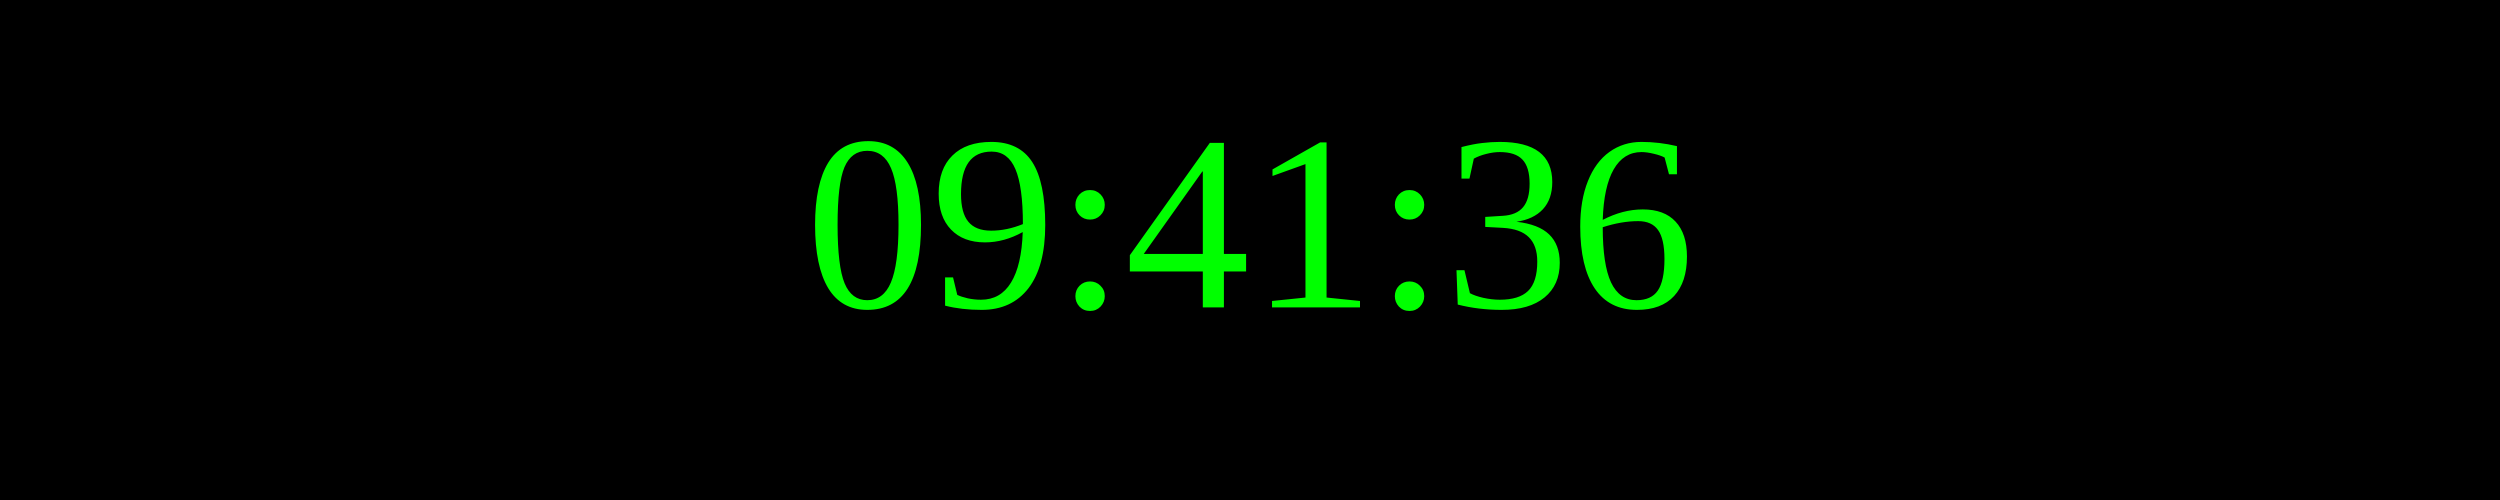
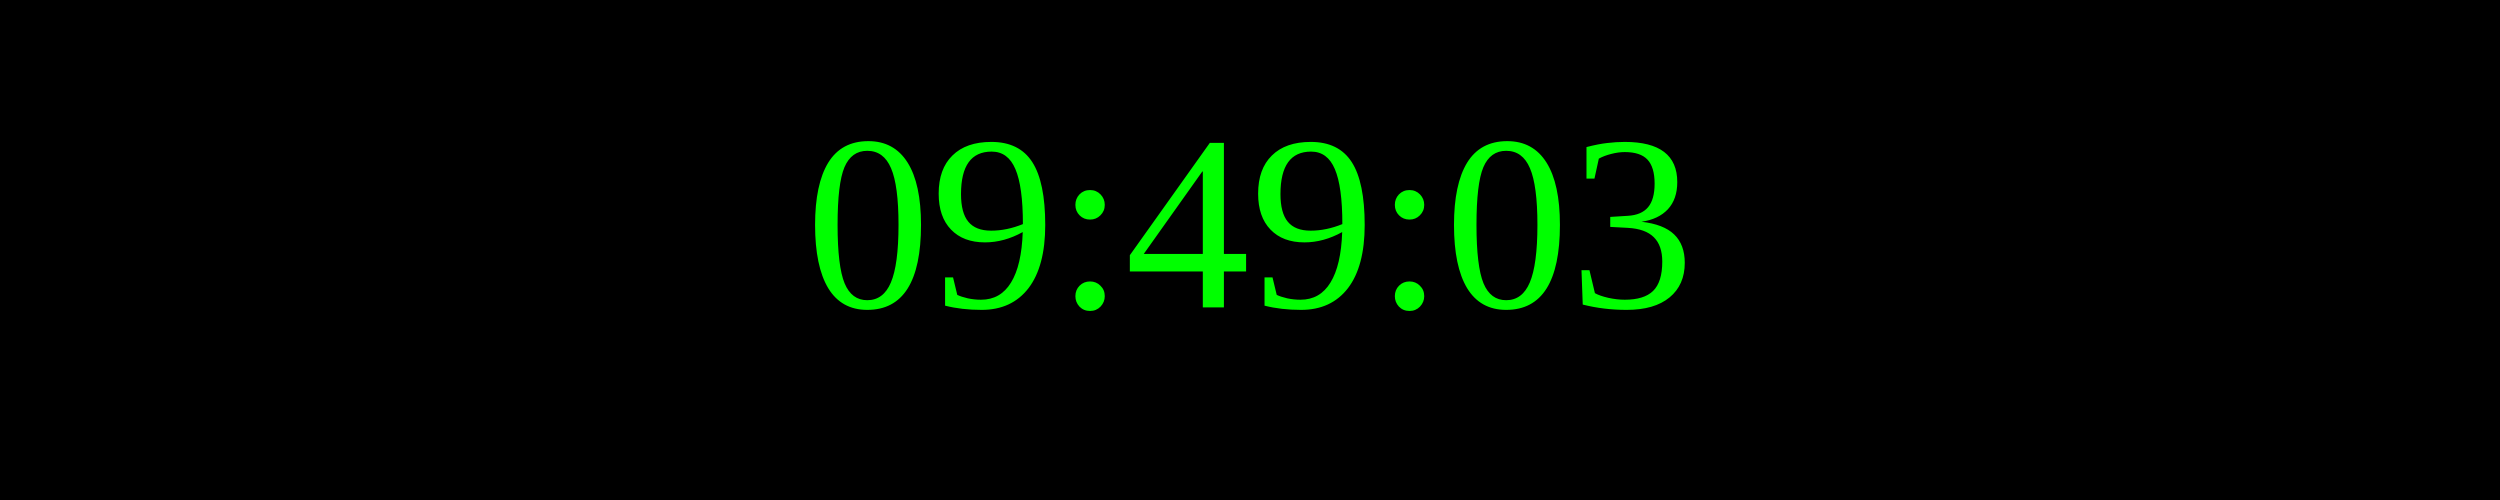
<svg xmlns="http://www.w3.org/2000/svg" width="250" height="50">
  <rect width="100%" height="100%" fill="black" />
  <text x="50%" y="50%" font-size="25" fill="lime" text-anchor="middle" dominant-baseline="middle">
- 09:41:36
+ 09:49:03
</text>
</svg>
